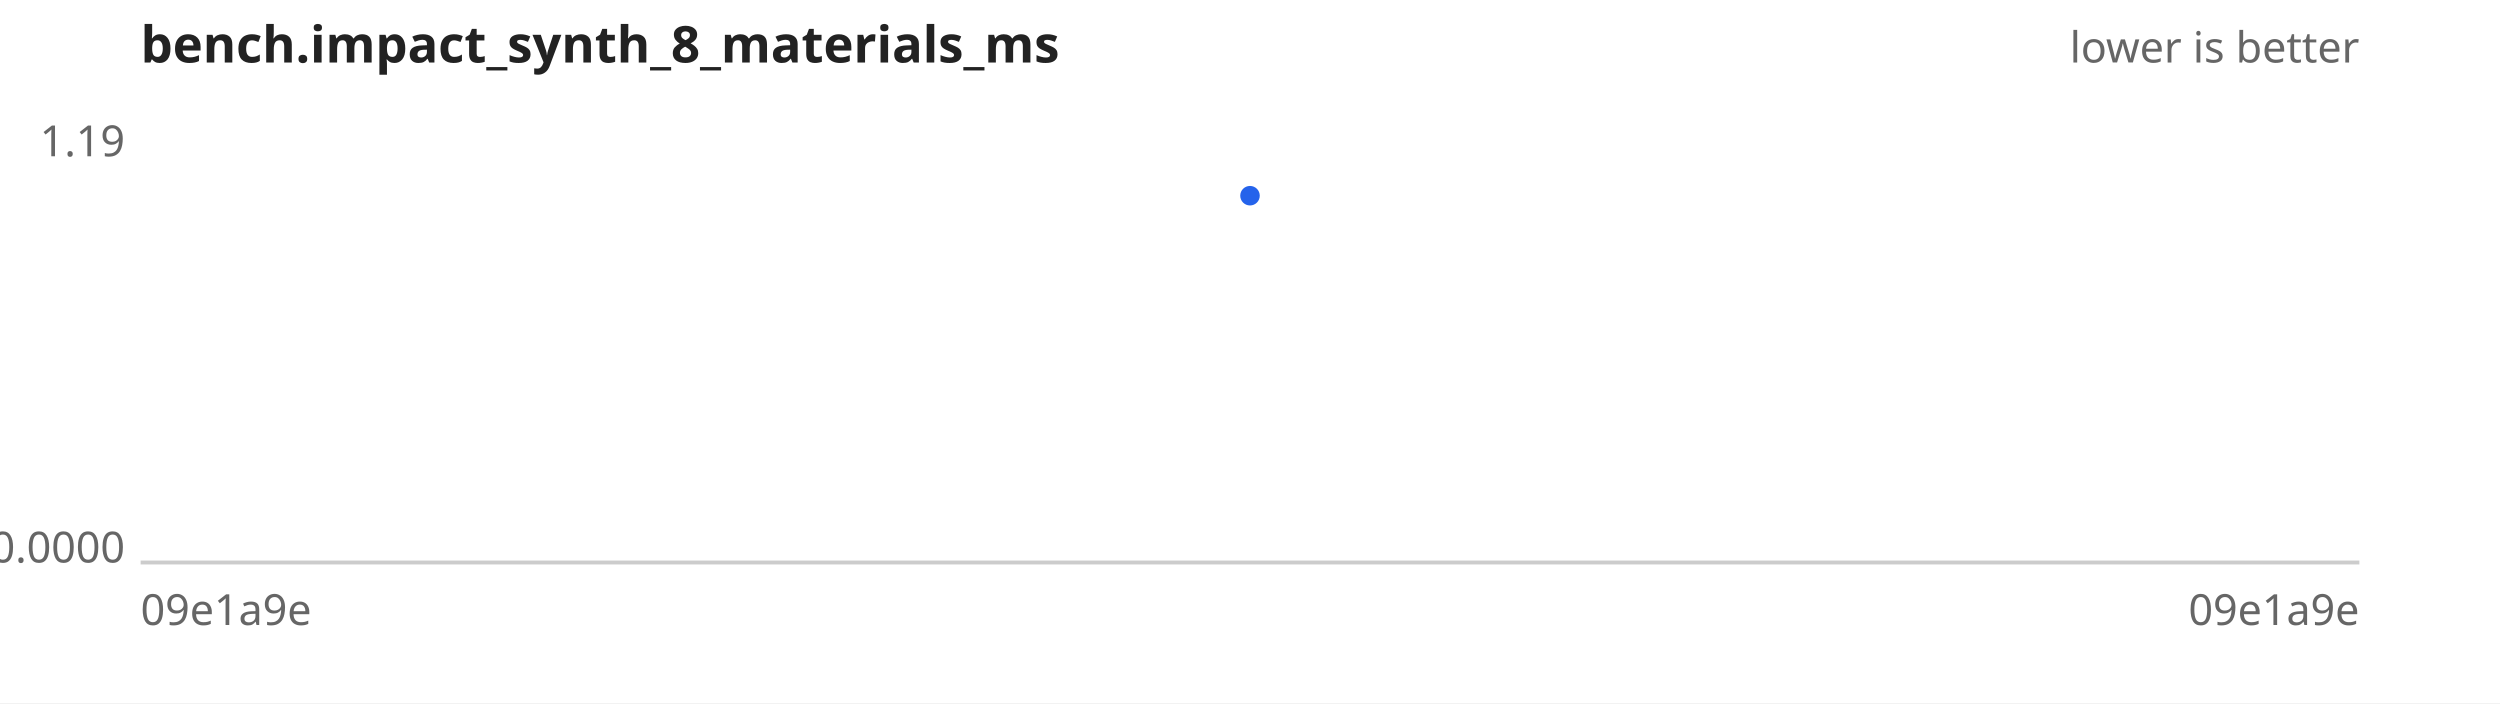
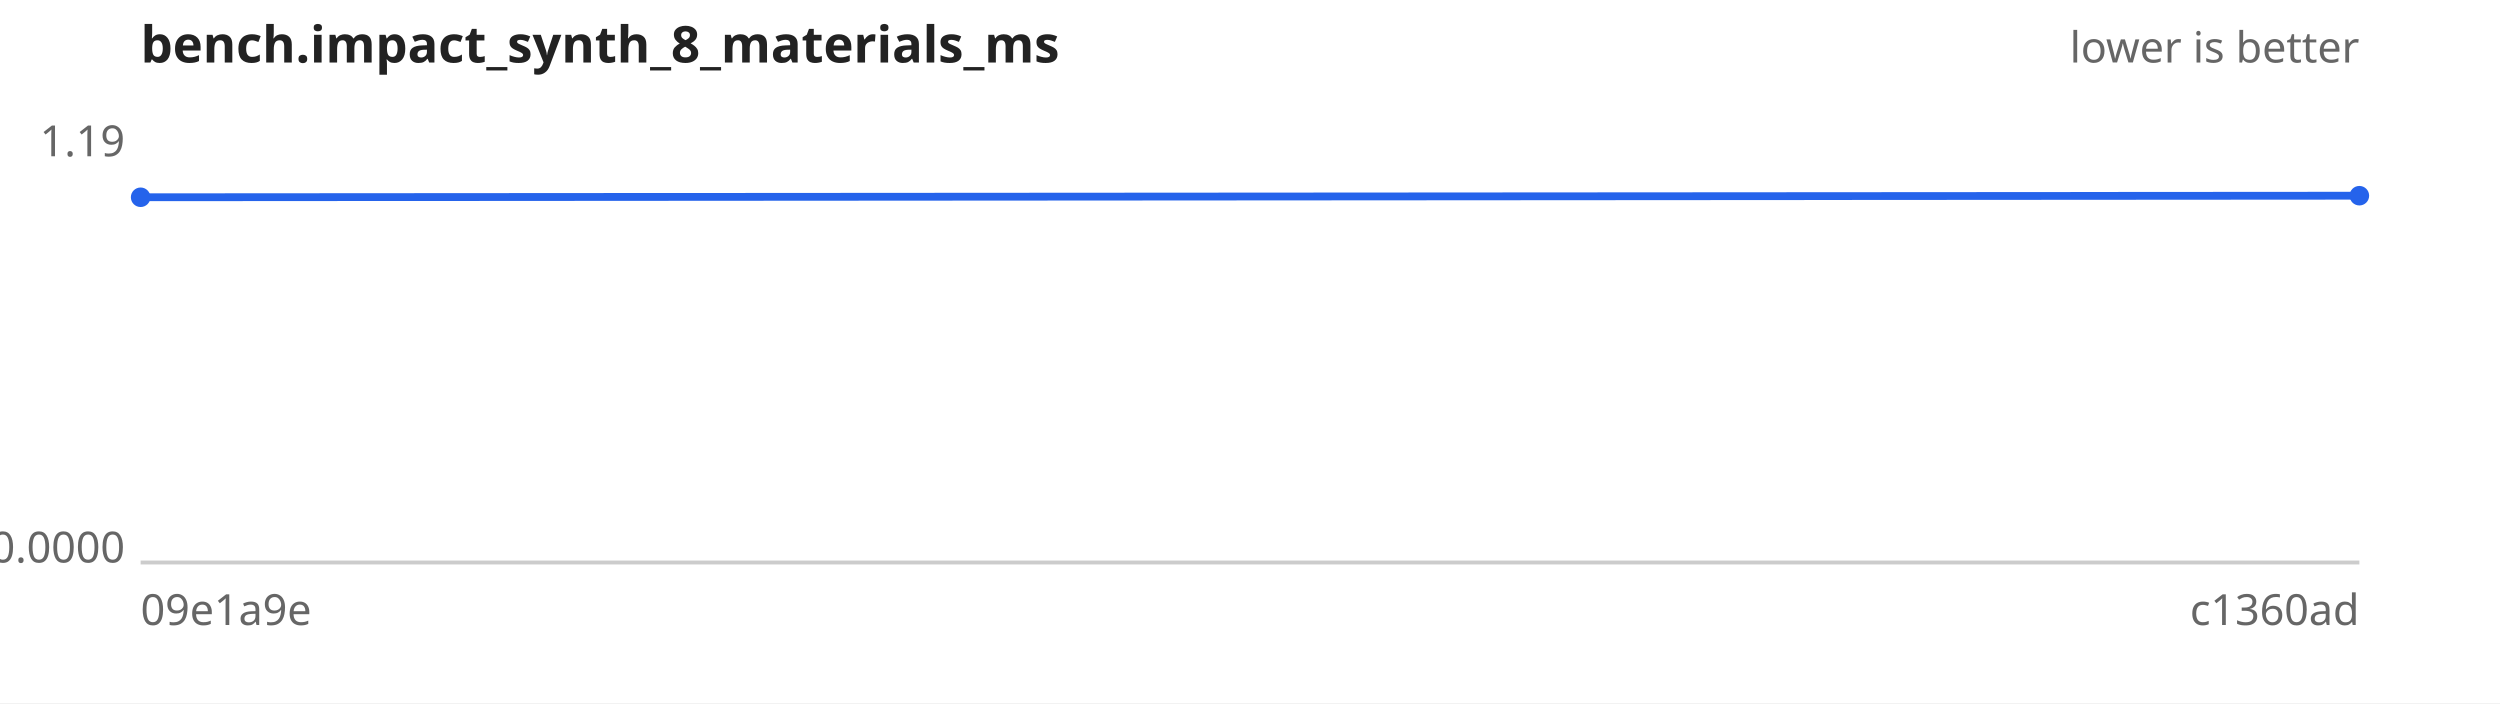
<svg xmlns="http://www.w3.org/2000/svg" width="640" height="180" viewBox="0 0 640 180" font-family="sans-serif" font-size="11">
  <rect width="640" height="180" fill="#ffffff" />
  <text x="36" y="16" font-size="13" font-weight="bold" fill="#222">bench.impact_synth_8_materials_ms</text>
  <text x="604" y="16" text-anchor="end" fill="#666">lower is better</text>
  <line x1="36" y1="144" x2="604" y2="144" stroke="#ccc" />
  <text x="32" y="40.0" text-anchor="end" fill="#666">1.19</text>
  <text x="32" y="144.0" text-anchor="end" fill="#666">0.0000</text>
  <text x="36" y="160" fill="#666">09e1a9e</text>
-   <text x="604" y="160" text-anchor="end" fill="#666">09e1a9e</text>
-   <path d="M320.0,50.1" fill="none" stroke="#2563eb" stroke-width="2" />
+   <text x="604" y="160" text-anchor="end" fill="#666">c1360ad</text>
+   <path d="M36.0,50.5 L604.0,50.1" fill="none" stroke="#2563eb" stroke-width="2" />
  <g fill="#2563eb">
-     <circle cx="320.0" cy="50.1" r="2.5" />
+     <circle cx="36.0" cy="50.5" r="2.5" />
+     <circle cx="604.0" cy="50.1" r="2.5" />
  </g>
</svg>
